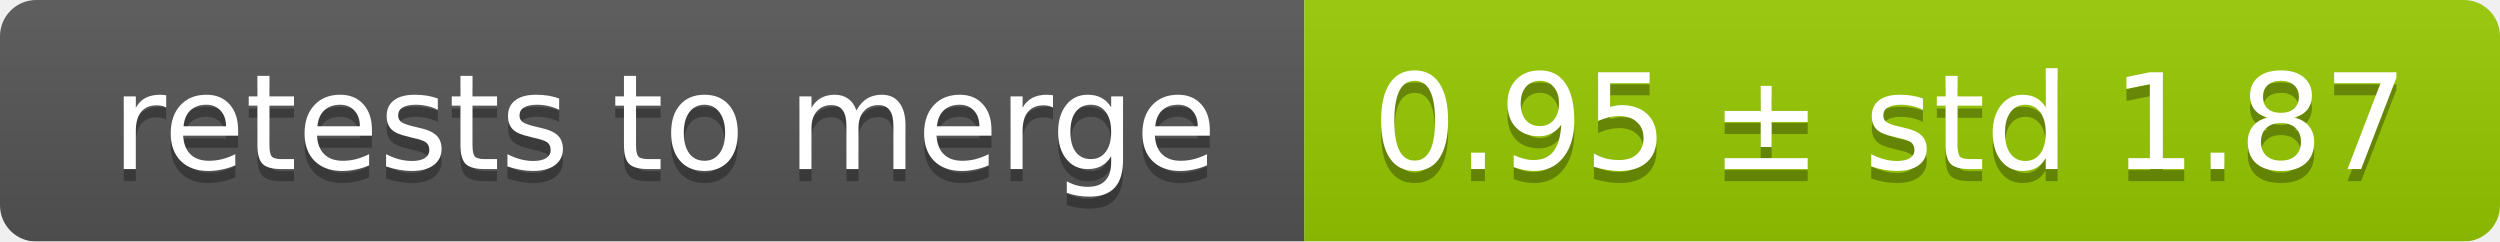
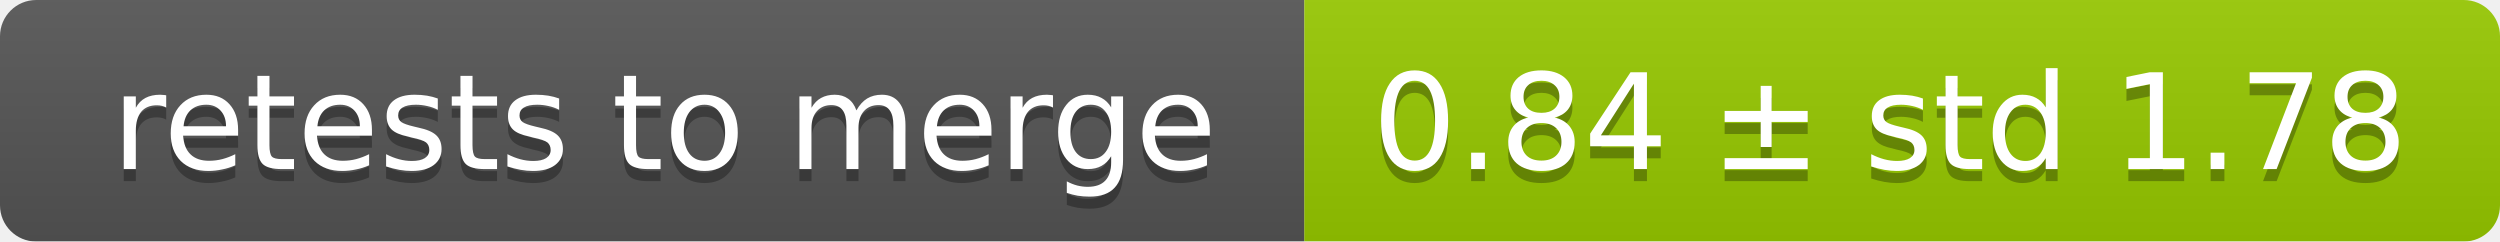
<svg xmlns="http://www.w3.org/2000/svg" width="207" height="20">
  <linearGradient id="smooth" x2="0" y2="100%">
    <stop offset="0" stop-color="#bbb" stop-opacity=".1" />
    <stop offset="1" stop-opacity=".1" />
  </linearGradient>
  <mask id="round">
    <rect width="207" height="20" rx="3" fill="#fff" />
  </mask>
  <g mask="url(#round)">
    <rect width="108" height="20" fill="#555" />
    <rect x="108" width="99" height="20" fill="#97ca00" />
    <rect width="207" height="20" fill="url(#smooth)" />
  </g>
  <g fill="#fff" text-anchor="middle" font-family="DejaVu Sans,Verdana,Geneva,sans-serif" font-size="11">
    <text x="55" y="15" fill="#010101" fill-opacity=".3">retests to merge</text>
    <text x="55" y="14">retests to merge</text>
-     <text x="156.5" y="15" fill="#010101" fill-opacity=".3">0.95 ± std 1.87</text>
-     <text x="156.5" y="14">0.95 ± std 1.87</text>
+     <text x="156.5" y="15" fill="#010101" fill-opacity=".3">0.84 ± std 1.78</text>
+     <text x="156.5" y="14">0.84 ± std 1.78</text>
  </g>
</svg>
